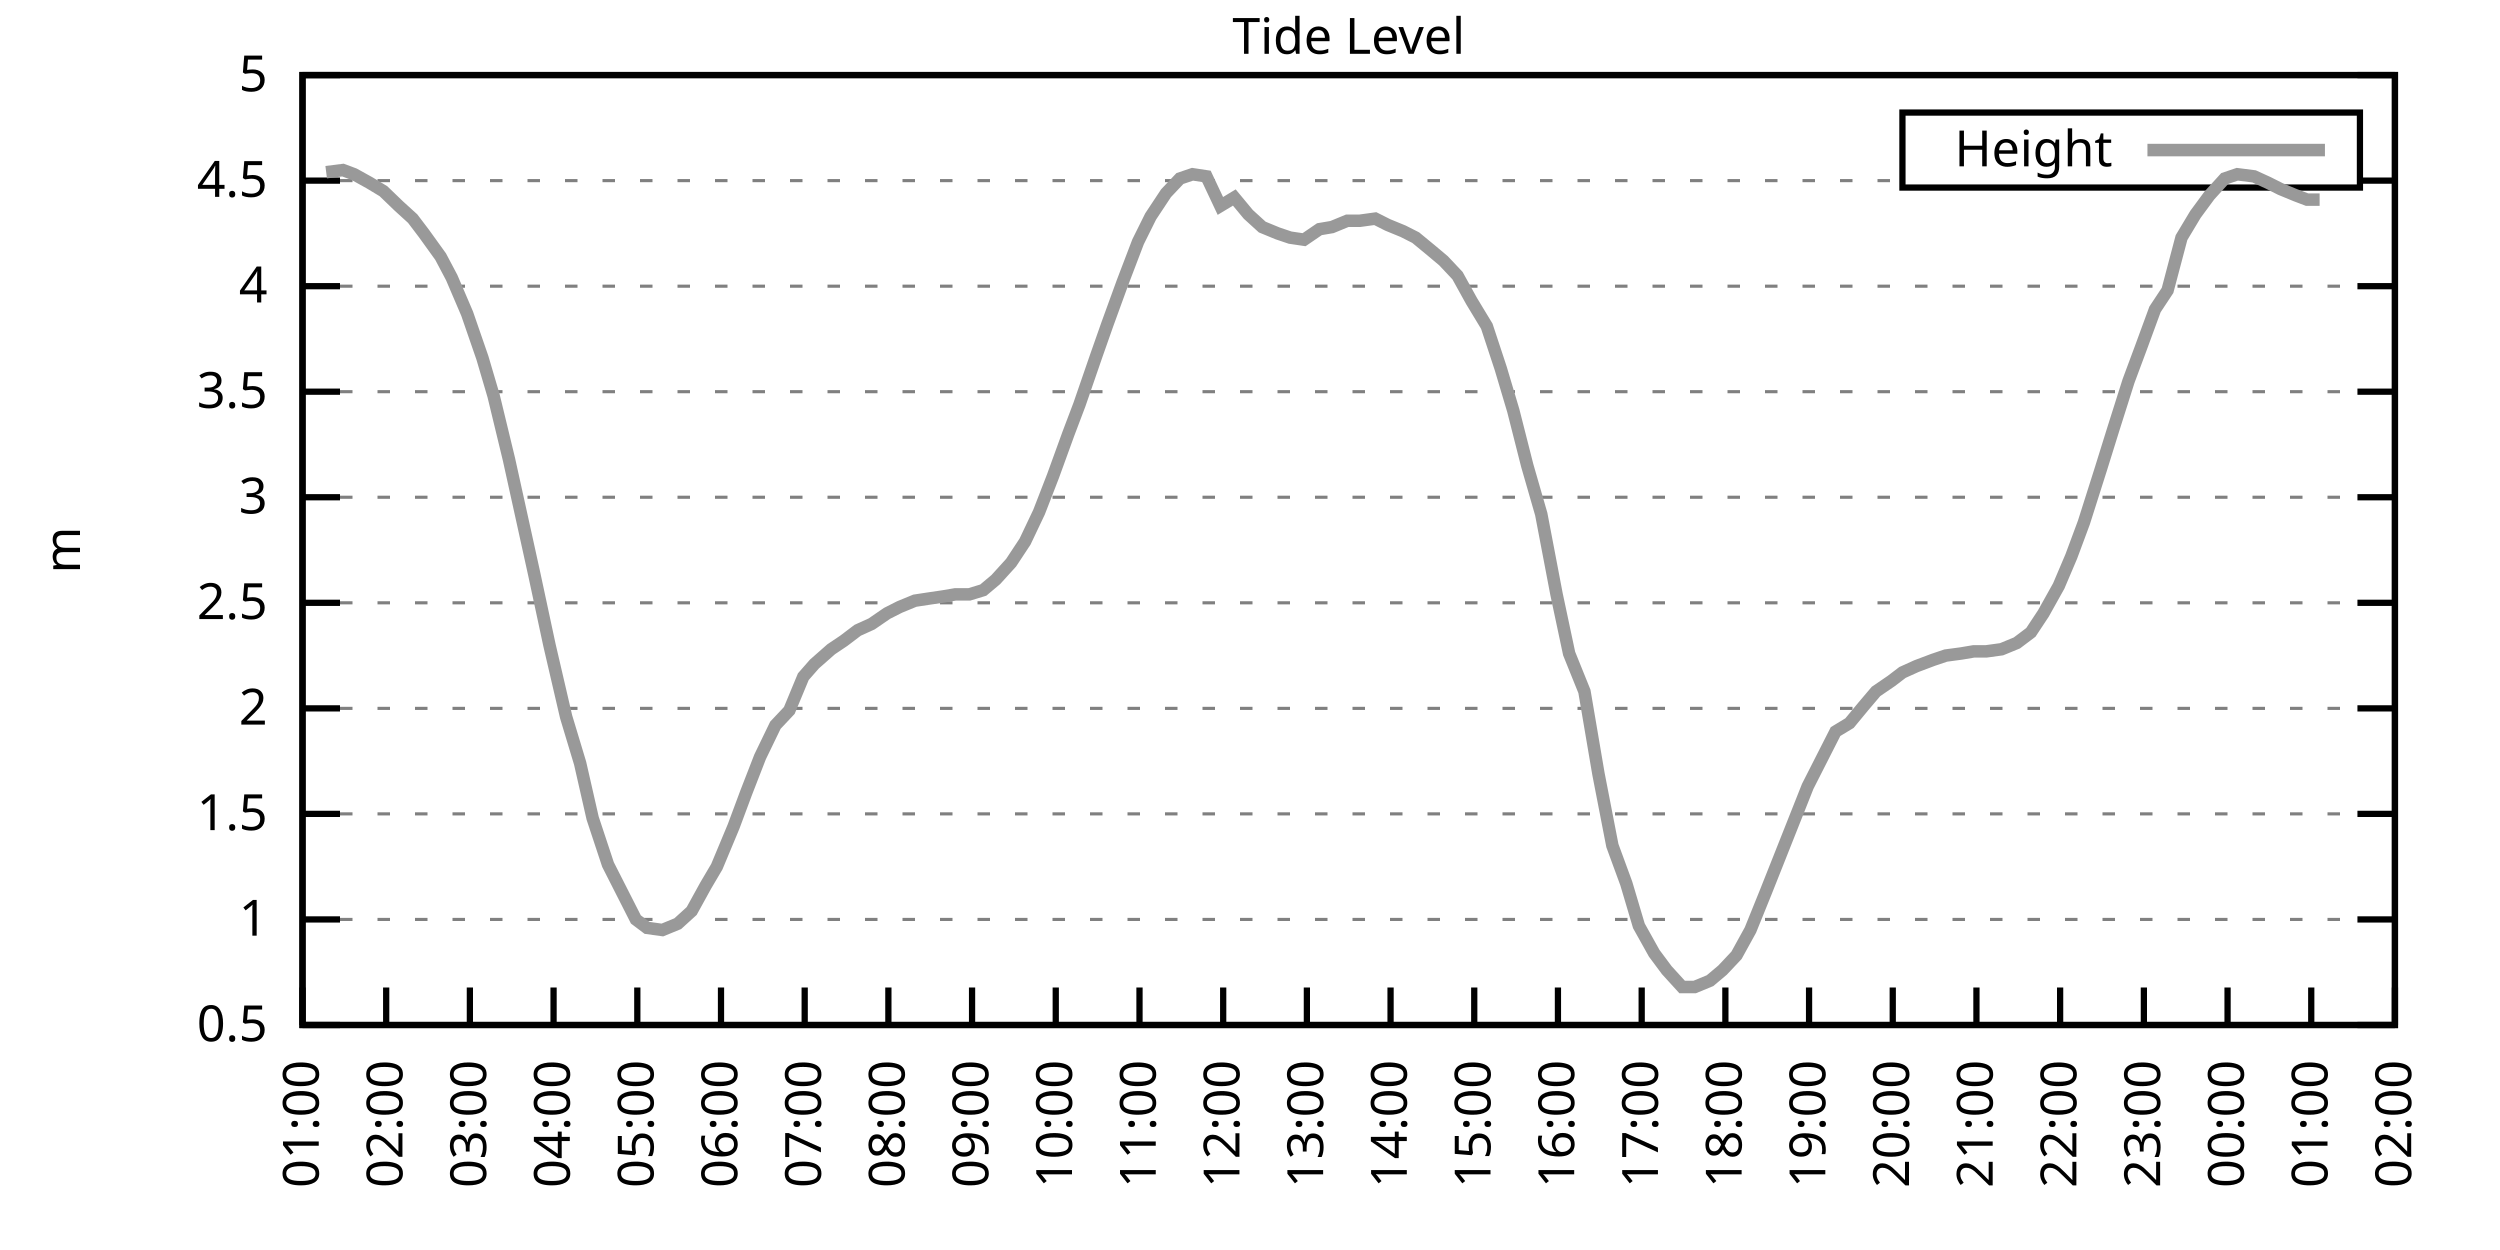
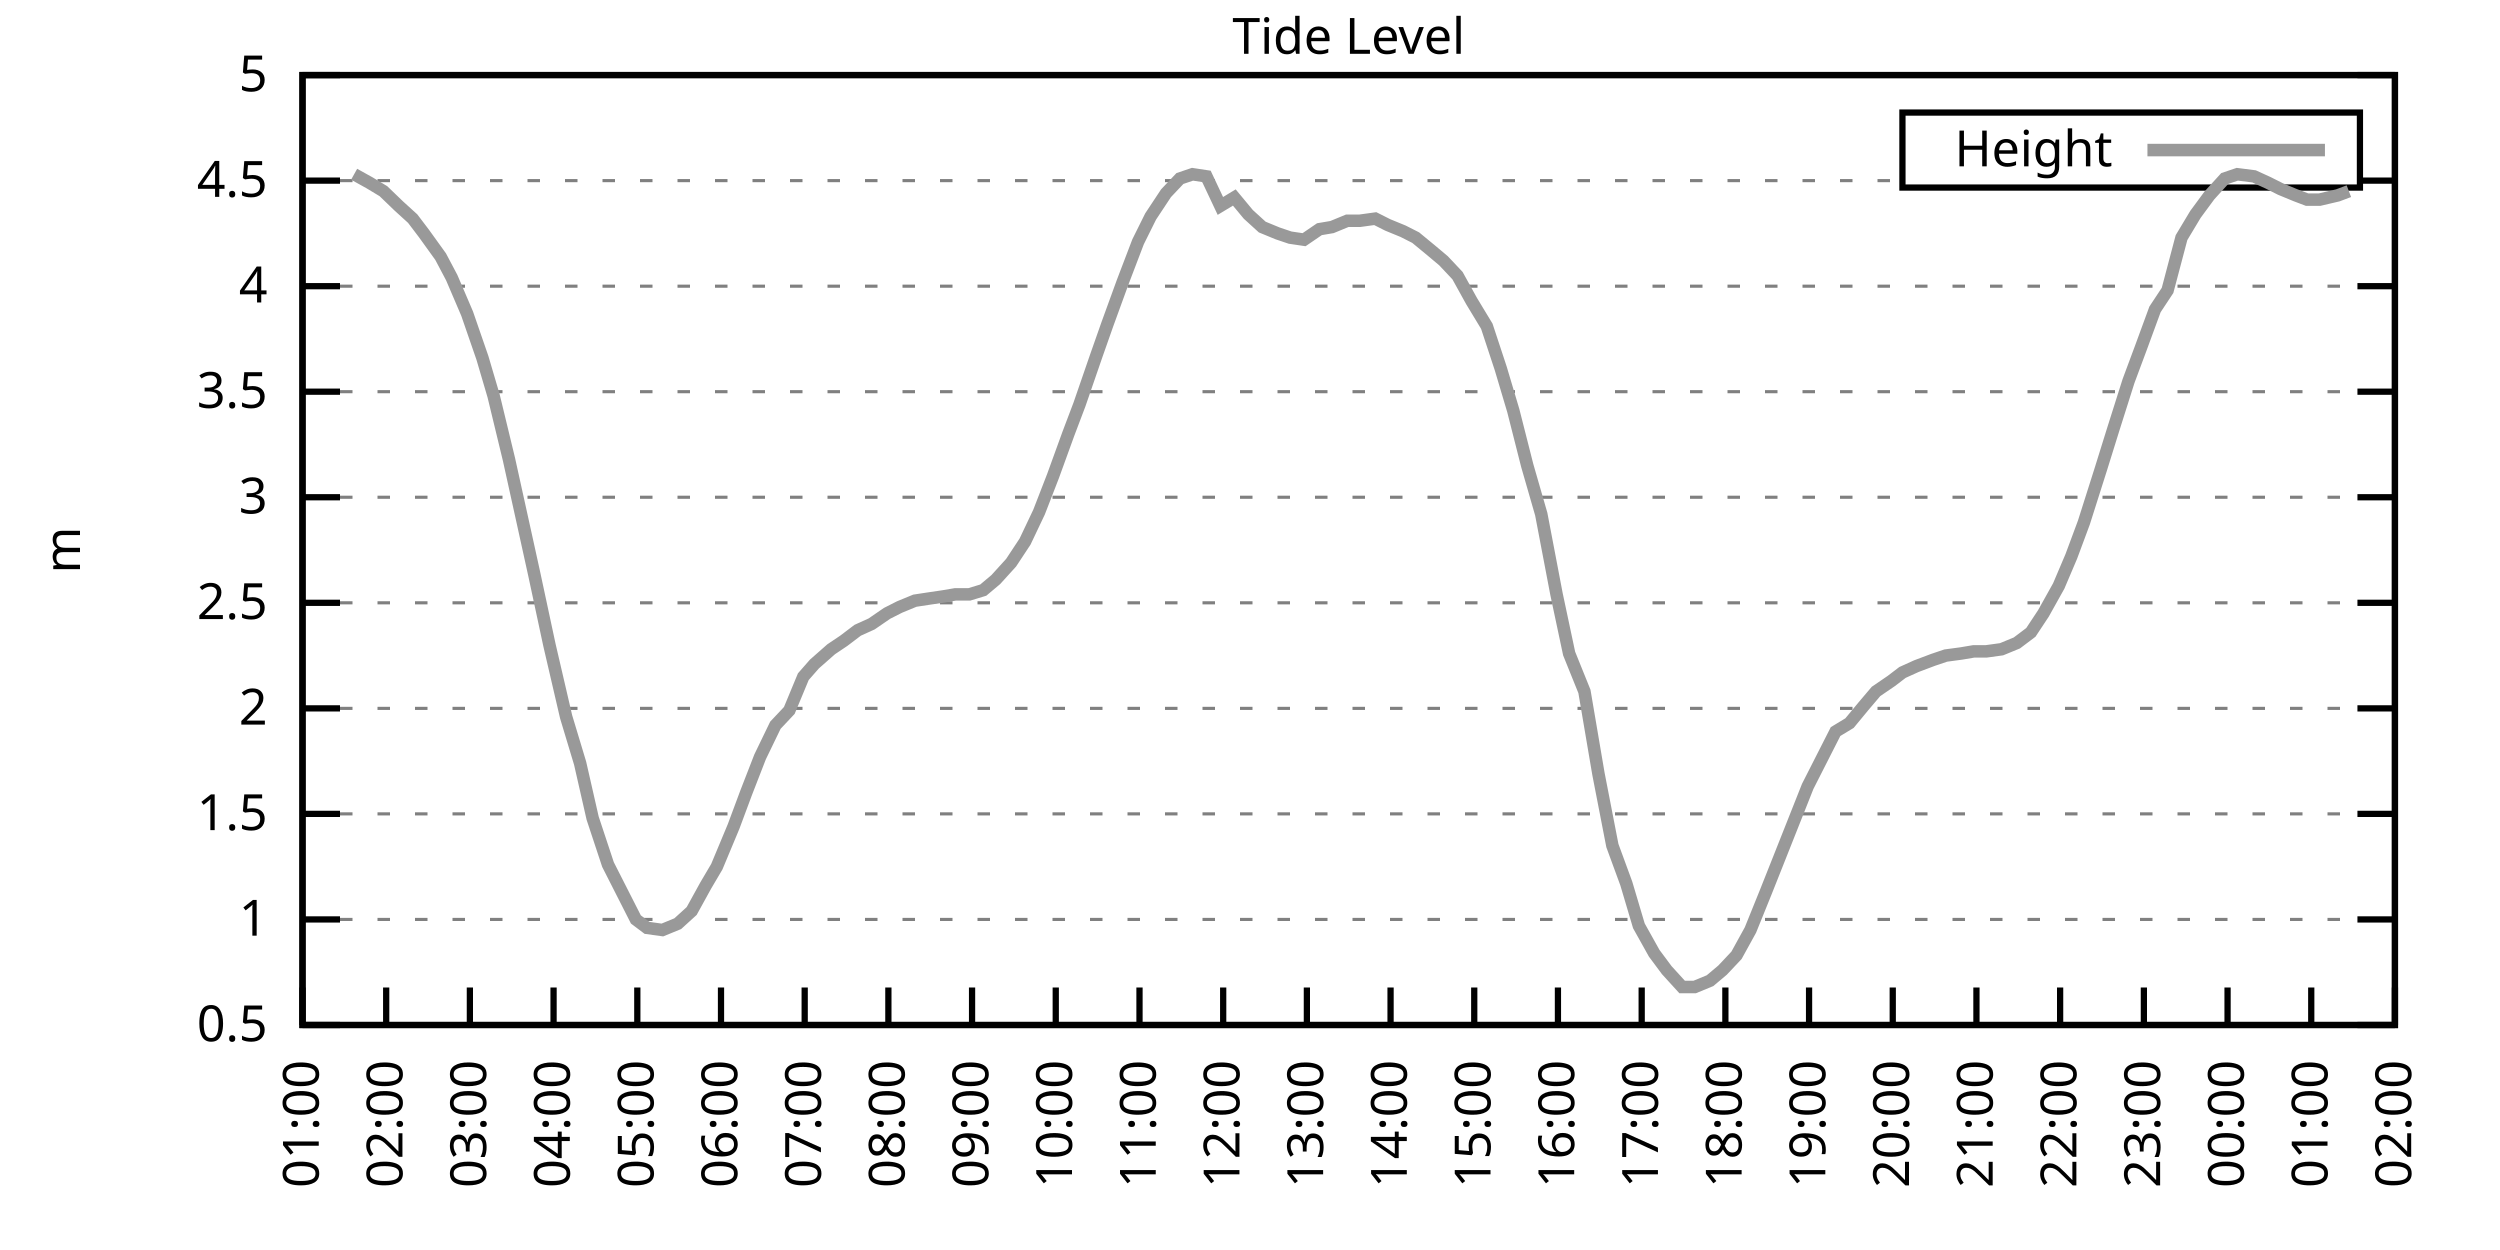
<svg xmlns="http://www.w3.org/2000/svg" xmlns:xlink="http://www.w3.org/1999/xlink" width="400" height="200" viewBox="0 0 400 200">
  <g id="gnuplot_canvas">
    <rect x="0" y="0" width="400" height="200" fill="none" />
    <defs>
      <circle id="gpDot" r="0.5" stroke-width="0.5" stroke="currentColor" />
      <path id="gpPt0" stroke-width="0.333" stroke="currentColor" d="M-1,0 h2 M0,-1 v2" />
      <path id="gpPt1" stroke-width="0.333" stroke="currentColor" d="M-1,-1 L1,1 M1,-1 L-1,1" />
      <path id="gpPt2" stroke-width="0.333" stroke="currentColor" d="M-1,0 L1,0 M0,-1 L0,1 M-1,-1 L1,1 M-1,1 L1,-1" />
      <rect id="gpPt3" stroke-width="0.333" stroke="currentColor" x="-1" y="-1" width="2" height="2" />
      <rect id="gpPt4" stroke-width="0.333" stroke="currentColor" fill="currentColor" x="-1" y="-1" width="2" height="2" />
      <circle id="gpPt5" stroke-width="0.333" stroke="currentColor" cx="0" cy="0" r="1" />
      <use xlink:href="#gpPt5" id="gpPt6" fill="currentColor" stroke="none" />
      <path id="gpPt7" stroke-width="0.333" stroke="currentColor" d="M0,-1.33 L-1.33,0.67 L1.33,0.67 z" />
      <use xlink:href="#gpPt7" id="gpPt8" fill="currentColor" stroke="none" />
      <use xlink:href="#gpPt7" id="gpPt9" stroke="currentColor" transform="rotate(180)" />
      <use xlink:href="#gpPt9" id="gpPt10" fill="currentColor" stroke="none" />
      <use xlink:href="#gpPt3" id="gpPt11" stroke="currentColor" transform="rotate(45)" />
      <use xlink:href="#gpPt11" id="gpPt12" fill="currentColor" stroke="none" />
      <path id="gpPt13" stroke-width="0.333" stroke="currentColor" d="M0,1.330 L1.265,0.411 L0.782,-1.067 L-0.782,-1.076 L-1.265,0.411 z" />
      <use xlink:href="#gpPt13" id="gpPt14" fill="currentColor" stroke="none" />
      <filter id="textbox" filterUnits="objectBoundingBox" x="0" y="0" height="1" width="1">
        <feFlood flood-color="white" flood-opacity="1" result="bgnd" />
        <feComposite in="SourceGraphic" in2="bgnd" operator="atop" />
      </filter>
      <filter id="greybox" filterUnits="objectBoundingBox" x="0" y="0" height="1" width="1">
        <feFlood flood-color="lightgrey" flood-opacity="1" result="grey" />
        <feComposite in="SourceGraphic" in2="grey" operator="atop" />
      </filter>
    </defs>
    <g fill="none" color="white" stroke="currentColor" stroke-width="1.00" stroke-linecap="butt" stroke-linejoin="miter">
</g>
    <g fill="none" color="black" stroke="currentColor" stroke-width="1.00" stroke-linecap="butt" stroke-linejoin="miter">
      <g stroke="none" shape-rendering="crispEdges">
        <polygon fill="rgb(255, 255, 255)" points="48.40,164.00 383.18,164.00 383.18,12.02 48.40,12.02 " />
      </g>
    </g>
    <g fill="none" color="black" stroke="currentColor" stroke-width="1.00" stroke-linecap="butt" stroke-linejoin="miter">
</g>
    <g fill="none" color="black" stroke="black" stroke-width="0.50" stroke-linecap="butt" stroke-linejoin="miter">
</g>
    <g fill="none" color="gray" stroke="currentColor" stroke-width="0.50" stroke-linecap="butt" stroke-linejoin="miter">
      <path stroke="gray" stroke-dasharray="2,4" class="gridline" d="M48.40,164.00 L383.19,164.00  " />
    </g>
    <g fill="none" color="gray" stroke="gray" stroke-width="1.00" stroke-linecap="butt" stroke-linejoin="miter">
</g>
    <g fill="none" color="black" stroke="currentColor" stroke-width="1.00" stroke-linecap="butt" stroke-linejoin="miter">
      <path stroke="black" d="M48.40,164.00 L54.40,164.00 M383.19,164.00 L377.19,164.00  " />
      <g transform="translate(42.80,166.60)" stroke="none" fill="black" font-family="Sans" font-size="8.00" text-anchor="end">
        <text>
          <tspan font-family="Sans"> 0.5</tspan>
        </text>
      </g>
    </g>
    <g fill="none" color="black" stroke="currentColor" stroke-width="1.00" stroke-linecap="butt" stroke-linejoin="miter">
</g>
    <g fill="none" color="black" stroke="black" stroke-width="0.50" stroke-linecap="butt" stroke-linejoin="miter">
</g>
    <g fill="none" color="gray" stroke="currentColor" stroke-width="0.50" stroke-linecap="butt" stroke-linejoin="miter">
      <path stroke="gray" stroke-dasharray="2,4" class="gridline" d="M48.40,147.11 L383.19,147.11  " />
    </g>
    <g fill="none" color="gray" stroke="gray" stroke-width="1.00" stroke-linecap="butt" stroke-linejoin="miter">
</g>
    <g fill="none" color="black" stroke="currentColor" stroke-width="1.00" stroke-linecap="butt" stroke-linejoin="miter">
      <path stroke="black" d="M48.40,147.11 L54.40,147.11 M383.19,147.11 L377.19,147.11  " />
      <g transform="translate(42.80,149.71)" stroke="none" fill="black" font-family="Sans" font-size="8.00" text-anchor="end">
        <text>
          <tspan font-family="Sans"> 1</tspan>
        </text>
      </g>
    </g>
    <g fill="none" color="black" stroke="currentColor" stroke-width="1.00" stroke-linecap="butt" stroke-linejoin="miter">
</g>
    <g fill="none" color="black" stroke="black" stroke-width="0.50" stroke-linecap="butt" stroke-linejoin="miter">
</g>
    <g fill="none" color="gray" stroke="currentColor" stroke-width="0.50" stroke-linecap="butt" stroke-linejoin="miter">
      <path stroke="gray" stroke-dasharray="2,4" class="gridline" d="M48.40,130.22 L383.19,130.22  " />
    </g>
    <g fill="none" color="gray" stroke="gray" stroke-width="1.00" stroke-linecap="butt" stroke-linejoin="miter">
</g>
    <g fill="none" color="black" stroke="currentColor" stroke-width="1.00" stroke-linecap="butt" stroke-linejoin="miter">
      <path stroke="black" d="M48.40,130.22 L54.40,130.22 M383.19,130.22 L377.19,130.22  " />
      <g transform="translate(42.80,132.82)" stroke="none" fill="black" font-family="Sans" font-size="8.00" text-anchor="end">
        <text>
          <tspan font-family="Sans"> 1.5</tspan>
        </text>
      </g>
    </g>
    <g fill="none" color="black" stroke="currentColor" stroke-width="1.00" stroke-linecap="butt" stroke-linejoin="miter">
</g>
    <g fill="none" color="black" stroke="black" stroke-width="0.50" stroke-linecap="butt" stroke-linejoin="miter">
</g>
    <g fill="none" color="gray" stroke="currentColor" stroke-width="0.50" stroke-linecap="butt" stroke-linejoin="miter">
      <path stroke="gray" stroke-dasharray="2,4" class="gridline" d="M48.40,113.34 L383.19,113.34  " />
    </g>
    <g fill="none" color="gray" stroke="gray" stroke-width="1.00" stroke-linecap="butt" stroke-linejoin="miter">
</g>
    <g fill="none" color="black" stroke="currentColor" stroke-width="1.00" stroke-linecap="butt" stroke-linejoin="miter">
      <path stroke="black" d="M48.40,113.34 L54.40,113.34 M383.19,113.34 L377.19,113.34  " />
      <g transform="translate(42.80,115.94)" stroke="none" fill="black" font-family="Sans" font-size="8.00" text-anchor="end">
        <text>
          <tspan font-family="Sans"> 2</tspan>
        </text>
      </g>
    </g>
    <g fill="none" color="black" stroke="currentColor" stroke-width="1.00" stroke-linecap="butt" stroke-linejoin="miter">
</g>
    <g fill="none" color="black" stroke="black" stroke-width="0.50" stroke-linecap="butt" stroke-linejoin="miter">
</g>
    <g fill="none" color="gray" stroke="currentColor" stroke-width="0.50" stroke-linecap="butt" stroke-linejoin="miter">
      <path stroke="gray" stroke-dasharray="2,4" class="gridline" d="M48.40,96.45 L383.19,96.45  " />
    </g>
    <g fill="none" color="gray" stroke="gray" stroke-width="1.00" stroke-linecap="butt" stroke-linejoin="miter">
</g>
    <g fill="none" color="black" stroke="currentColor" stroke-width="1.00" stroke-linecap="butt" stroke-linejoin="miter">
      <path stroke="black" d="M48.40,96.45 L54.40,96.45 M383.19,96.45 L377.19,96.45  " />
      <g transform="translate(42.80,99.05)" stroke="none" fill="black" font-family="Sans" font-size="8.00" text-anchor="end">
        <text>
          <tspan font-family="Sans"> 2.5</tspan>
        </text>
      </g>
    </g>
    <g fill="none" color="black" stroke="currentColor" stroke-width="1.00" stroke-linecap="butt" stroke-linejoin="miter">
</g>
    <g fill="none" color="black" stroke="black" stroke-width="0.50" stroke-linecap="butt" stroke-linejoin="miter">
</g>
    <g fill="none" color="gray" stroke="currentColor" stroke-width="0.50" stroke-linecap="butt" stroke-linejoin="miter">
      <path stroke="gray" stroke-dasharray="2,4" class="gridline" d="M48.40,79.56 L383.19,79.56  " />
    </g>
    <g fill="none" color="gray" stroke="gray" stroke-width="1.00" stroke-linecap="butt" stroke-linejoin="miter">
</g>
    <g fill="none" color="black" stroke="currentColor" stroke-width="1.00" stroke-linecap="butt" stroke-linejoin="miter">
      <path stroke="black" d="M48.40,79.56 L54.40,79.56 M383.19,79.56 L377.19,79.56  " />
      <g transform="translate(42.80,82.16)" stroke="none" fill="black" font-family="Sans" font-size="8.00" text-anchor="end">
        <text>
          <tspan font-family="Sans"> 3</tspan>
        </text>
      </g>
    </g>
    <g fill="none" color="black" stroke="currentColor" stroke-width="1.00" stroke-linecap="butt" stroke-linejoin="miter">
</g>
    <g fill="none" color="black" stroke="black" stroke-width="0.50" stroke-linecap="butt" stroke-linejoin="miter">
</g>
    <g fill="none" color="gray" stroke="currentColor" stroke-width="0.50" stroke-linecap="butt" stroke-linejoin="miter">
      <path stroke="gray" stroke-dasharray="2,4" class="gridline" d="M48.40,62.67 L383.19,62.67  " />
    </g>
    <g fill="none" color="gray" stroke="gray" stroke-width="1.00" stroke-linecap="butt" stroke-linejoin="miter">
</g>
    <g fill="none" color="black" stroke="currentColor" stroke-width="1.00" stroke-linecap="butt" stroke-linejoin="miter">
      <path stroke="black" d="M48.40,62.67 L54.40,62.67 M383.19,62.67 L377.19,62.67  " />
      <g transform="translate(42.80,65.27)" stroke="none" fill="black" font-family="Sans" font-size="8.00" text-anchor="end">
        <text>
          <tspan font-family="Sans"> 3.5</tspan>
        </text>
      </g>
    </g>
    <g fill="none" color="black" stroke="currentColor" stroke-width="1.00" stroke-linecap="butt" stroke-linejoin="miter">
</g>
    <g fill="none" color="black" stroke="black" stroke-width="0.50" stroke-linecap="butt" stroke-linejoin="miter">
</g>
    <g fill="none" color="gray" stroke="currentColor" stroke-width="0.50" stroke-linecap="butt" stroke-linejoin="miter">
      <path stroke="gray" stroke-dasharray="2,4" class="gridline" d="M48.40,45.79 L383.19,45.79  " />
    </g>
    <g fill="none" color="gray" stroke="gray" stroke-width="1.00" stroke-linecap="butt" stroke-linejoin="miter">
</g>
    <g fill="none" color="black" stroke="currentColor" stroke-width="1.00" stroke-linecap="butt" stroke-linejoin="miter">
      <path stroke="black" d="M48.40,45.79 L54.40,45.79 M383.19,45.79 L377.19,45.79  " />
      <g transform="translate(42.80,48.39)" stroke="none" fill="black" font-family="Sans" font-size="8.00" text-anchor="end">
        <text>
          <tspan font-family="Sans"> 4</tspan>
        </text>
      </g>
    </g>
    <g fill="none" color="black" stroke="currentColor" stroke-width="1.00" stroke-linecap="butt" stroke-linejoin="miter">
</g>
    <g fill="none" color="black" stroke="black" stroke-width="0.50" stroke-linecap="butt" stroke-linejoin="miter">
</g>
    <g fill="none" color="gray" stroke="currentColor" stroke-width="0.50" stroke-linecap="butt" stroke-linejoin="miter">
      <path stroke="gray" stroke-dasharray="2,4" class="gridline" d="M48.40,28.90 L304.39,28.90 M377.59,28.90 L383.19,28.90  " />
    </g>
    <g fill="none" color="gray" stroke="gray" stroke-width="1.00" stroke-linecap="butt" stroke-linejoin="miter">
</g>
    <g fill="none" color="black" stroke="currentColor" stroke-width="1.00" stroke-linecap="butt" stroke-linejoin="miter">
      <path stroke="black" d="M48.40,28.90 L54.40,28.90 M383.19,28.90 L377.19,28.90  " />
      <g transform="translate(42.80,31.50)" stroke="none" fill="black" font-family="Sans" font-size="8.00" text-anchor="end">
        <text>
          <tspan font-family="Sans"> 4.5</tspan>
        </text>
      </g>
    </g>
    <g fill="none" color="black" stroke="currentColor" stroke-width="1.00" stroke-linecap="butt" stroke-linejoin="miter">
</g>
    <g fill="none" color="black" stroke="black" stroke-width="0.50" stroke-linecap="butt" stroke-linejoin="miter">
</g>
    <g fill="none" color="gray" stroke="currentColor" stroke-width="0.50" stroke-linecap="butt" stroke-linejoin="miter">
      <path stroke="gray" stroke-dasharray="2,4" class="gridline" d="M48.40,12.01 L383.19,12.01  " />
    </g>
    <g fill="none" color="gray" stroke="gray" stroke-width="1.00" stroke-linecap="butt" stroke-linejoin="miter">
</g>
    <g fill="none" color="black" stroke="currentColor" stroke-width="1.00" stroke-linecap="butt" stroke-linejoin="miter">
      <path stroke="black" d="M48.40,12.01 L54.40,12.01 M383.19,12.01 L377.19,12.01  " />
      <g transform="translate(42.80,14.61)" stroke="none" fill="black" font-family="Sans" font-size="8.00" text-anchor="end">
        <text>
          <tspan font-family="Sans"> 5</tspan>
        </text>
      </g>
    </g>
    <g fill="none" color="black" stroke="currentColor" stroke-width="1.00" stroke-linecap="butt" stroke-linejoin="miter">
      <path stroke="black" d="M48.40,164.00 L48.40,158.00  " />
      <g transform="translate(51.00,169.60) rotate(270.00)" stroke="none" fill="black" font-family="Sans" font-size="8.00" text-anchor="end">
        <text>
          <tspan font-family="Sans">01:00</tspan>
        </text>
      </g>
    </g>
    <g fill="none" color="black" stroke="currentColor" stroke-width="1.00" stroke-linecap="butt" stroke-linejoin="miter">
      <path stroke="black" d="M61.79,164.00 L61.79,158.00  " />
      <g transform="translate(64.39,169.60) rotate(270.00)" stroke="none" fill="black" font-family="Sans" font-size="8.00" text-anchor="end">
        <text>
          <tspan font-family="Sans">02:00</tspan>
        </text>
      </g>
    </g>
    <g fill="none" color="black" stroke="currentColor" stroke-width="1.00" stroke-linecap="butt" stroke-linejoin="miter">
      <path stroke="black" d="M75.18,164.00 L75.18,158.00  " />
      <g transform="translate(77.78,169.60) rotate(270.00)" stroke="none" fill="black" font-family="Sans" font-size="8.00" text-anchor="end">
        <text>
          <tspan font-family="Sans">03:00</tspan>
        </text>
      </g>
    </g>
    <g fill="none" color="black" stroke="currentColor" stroke-width="1.00" stroke-linecap="butt" stroke-linejoin="miter">
      <path stroke="black" d="M88.57,164.00 L88.57,158.00  " />
      <g transform="translate(91.17,169.60) rotate(270.00)" stroke="none" fill="black" font-family="Sans" font-size="8.00" text-anchor="end">
        <text>
          <tspan font-family="Sans">04:00</tspan>
        </text>
      </g>
    </g>
    <g fill="none" color="black" stroke="currentColor" stroke-width="1.00" stroke-linecap="butt" stroke-linejoin="miter">
      <path stroke="black" d="M101.97,164.00 L101.97,158.00  " />
      <g transform="translate(104.57,169.60) rotate(270.00)" stroke="none" fill="black" font-family="Sans" font-size="8.00" text-anchor="end">
        <text>
          <tspan font-family="Sans">05:00</tspan>
        </text>
      </g>
    </g>
    <g fill="none" color="black" stroke="currentColor" stroke-width="1.00" stroke-linecap="butt" stroke-linejoin="miter">
      <path stroke="black" d="M115.36,164.00 L115.36,158.00  " />
      <g transform="translate(117.96,169.60) rotate(270.00)" stroke="none" fill="black" font-family="Sans" font-size="8.00" text-anchor="end">
        <text>
          <tspan font-family="Sans">06:00</tspan>
        </text>
      </g>
    </g>
    <g fill="none" color="black" stroke="currentColor" stroke-width="1.00" stroke-linecap="butt" stroke-linejoin="miter">
      <path stroke="black" d="M128.75,164.00 L128.75,158.00  " />
      <g transform="translate(131.35,169.60) rotate(270.00)" stroke="none" fill="black" font-family="Sans" font-size="8.00" text-anchor="end">
        <text>
          <tspan font-family="Sans">07:00</tspan>
        </text>
      </g>
    </g>
    <g fill="none" color="black" stroke="currentColor" stroke-width="1.00" stroke-linecap="butt" stroke-linejoin="miter">
      <path stroke="black" d="M142.14,164.00 L142.14,158.00  " />
      <g transform="translate(144.74,169.60) rotate(270.00)" stroke="none" fill="black" font-family="Sans" font-size="8.00" text-anchor="end">
        <text>
          <tspan font-family="Sans">08:00</tspan>
        </text>
      </g>
    </g>
    <g fill="none" color="black" stroke="currentColor" stroke-width="1.00" stroke-linecap="butt" stroke-linejoin="miter">
      <path stroke="black" d="M155.53,164.00 L155.53,158.00  " />
      <g transform="translate(158.13,169.60) rotate(270.00)" stroke="none" fill="black" font-family="Sans" font-size="8.00" text-anchor="end">
        <text>
          <tspan font-family="Sans">09:00</tspan>
        </text>
      </g>
    </g>
    <g fill="none" color="black" stroke="currentColor" stroke-width="1.00" stroke-linecap="butt" stroke-linejoin="miter">
      <path stroke="black" d="M168.92,164.00 L168.92,158.00  " />
      <g transform="translate(171.52,169.60) rotate(270.00)" stroke="none" fill="black" font-family="Sans" font-size="8.00" text-anchor="end">
        <text>
          <tspan font-family="Sans">10:00</tspan>
        </text>
      </g>
    </g>
    <g fill="none" color="black" stroke="currentColor" stroke-width="1.00" stroke-linecap="butt" stroke-linejoin="miter">
      <path stroke="black" d="M182.32,164.00 L182.32,158.00  " />
      <g transform="translate(184.92,169.60) rotate(270.00)" stroke="none" fill="black" font-family="Sans" font-size="8.00" text-anchor="end">
        <text>
          <tspan font-family="Sans">11:00</tspan>
        </text>
      </g>
    </g>
    <g fill="none" color="black" stroke="currentColor" stroke-width="1.00" stroke-linecap="butt" stroke-linejoin="miter">
      <path stroke="black" d="M195.71,164.00 L195.71,158.00  " />
      <g transform="translate(198.31,169.60) rotate(270.00)" stroke="none" fill="black" font-family="Sans" font-size="8.00" text-anchor="end">
        <text>
          <tspan font-family="Sans">12:00</tspan>
        </text>
      </g>
    </g>
    <g fill="none" color="black" stroke="currentColor" stroke-width="1.00" stroke-linecap="butt" stroke-linejoin="miter">
      <path stroke="black" d="M209.10,164.00 L209.10,158.00  " />
      <g transform="translate(211.70,169.60) rotate(270.00)" stroke="none" fill="black" font-family="Sans" font-size="8.00" text-anchor="end">
        <text>
          <tspan font-family="Sans">13:00</tspan>
        </text>
      </g>
    </g>
    <g fill="none" color="black" stroke="currentColor" stroke-width="1.00" stroke-linecap="butt" stroke-linejoin="miter">
      <path stroke="black" d="M222.49,164.00 L222.49,158.00  " />
      <g transform="translate(225.09,169.60) rotate(270.00)" stroke="none" fill="black" font-family="Sans" font-size="8.00" text-anchor="end">
        <text>
          <tspan font-family="Sans">14:00</tspan>
        </text>
      </g>
    </g>
    <g fill="none" color="black" stroke="currentColor" stroke-width="1.00" stroke-linecap="butt" stroke-linejoin="miter">
      <path stroke="black" d="M235.88,164.00 L235.88,158.00  " />
      <g transform="translate(238.48,169.60) rotate(270.00)" stroke="none" fill="black" font-family="Sans" font-size="8.00" text-anchor="end">
        <text>
          <tspan font-family="Sans">15:00</tspan>
        </text>
      </g>
    </g>
    <g fill="none" color="black" stroke="currentColor" stroke-width="1.00" stroke-linecap="butt" stroke-linejoin="miter">
      <path stroke="black" d="M249.27,164.00 L249.27,158.00  " />
      <g transform="translate(251.87,169.60) rotate(270.00)" stroke="none" fill="black" font-family="Sans" font-size="8.00" text-anchor="end">
        <text>
          <tspan font-family="Sans">16:00</tspan>
        </text>
      </g>
    </g>
    <g fill="none" color="black" stroke="currentColor" stroke-width="1.00" stroke-linecap="butt" stroke-linejoin="miter">
      <path stroke="black" d="M262.67,164.00 L262.67,158.00  " />
      <g transform="translate(265.27,169.60) rotate(270.00)" stroke="none" fill="black" font-family="Sans" font-size="8.00" text-anchor="end">
        <text>
          <tspan font-family="Sans">17:00</tspan>
        </text>
      </g>
    </g>
    <g fill="none" color="black" stroke="currentColor" stroke-width="1.00" stroke-linecap="butt" stroke-linejoin="miter">
      <path stroke="black" d="M276.06,164.00 L276.06,158.00  " />
      <g transform="translate(278.66,169.60) rotate(270.00)" stroke="none" fill="black" font-family="Sans" font-size="8.00" text-anchor="end">
        <text>
          <tspan font-family="Sans">18:00</tspan>
        </text>
      </g>
    </g>
    <g fill="none" color="black" stroke="currentColor" stroke-width="1.00" stroke-linecap="butt" stroke-linejoin="miter">
      <path stroke="black" d="M289.45,164.00 L289.45,158.00  " />
      <g transform="translate(292.05,169.60) rotate(270.00)" stroke="none" fill="black" font-family="Sans" font-size="8.00" text-anchor="end">
        <text>
          <tspan font-family="Sans">19:00</tspan>
        </text>
      </g>
    </g>
    <g fill="none" color="black" stroke="currentColor" stroke-width="1.00" stroke-linecap="butt" stroke-linejoin="miter">
      <path stroke="black" d="M302.84,164.00 L302.84,158.00  " />
      <g transform="translate(305.44,169.60) rotate(270.00)" stroke="none" fill="black" font-family="Sans" font-size="8.00" text-anchor="end">
        <text>
          <tspan font-family="Sans">20:00</tspan>
        </text>
      </g>
    </g>
    <g fill="none" color="black" stroke="currentColor" stroke-width="1.00" stroke-linecap="butt" stroke-linejoin="miter">
      <path stroke="black" d="M316.23,164.00 L316.23,158.00  " />
      <g transform="translate(318.83,169.60) rotate(270.00)" stroke="none" fill="black" font-family="Sans" font-size="8.00" text-anchor="end">
        <text>
          <tspan font-family="Sans">21:00</tspan>
        </text>
      </g>
    </g>
    <g fill="none" color="black" stroke="currentColor" stroke-width="1.00" stroke-linecap="butt" stroke-linejoin="miter">
      <path stroke="black" d="M329.62,164.00 L329.62,158.00  " />
      <g transform="translate(332.22,169.60) rotate(270.00)" stroke="none" fill="black" font-family="Sans" font-size="8.00" text-anchor="end">
        <text>
          <tspan font-family="Sans">22:00</tspan>
        </text>
      </g>
    </g>
    <g fill="none" color="black" stroke="currentColor" stroke-width="1.00" stroke-linecap="butt" stroke-linejoin="miter">
      <path stroke="black" d="M343.02,164.00 L343.02,158.00  " />
      <g transform="translate(345.62,169.60) rotate(270.00)" stroke="none" fill="black" font-family="Sans" font-size="8.00" text-anchor="end">
        <text>
          <tspan font-family="Sans">23:00</tspan>
        </text>
      </g>
    </g>
    <g fill="none" color="black" stroke="currentColor" stroke-width="1.00" stroke-linecap="butt" stroke-linejoin="miter">
      <path stroke="black" d="M356.41,164.00 L356.41,158.00  " />
      <g transform="translate(359.01,169.60) rotate(270.00)" stroke="none" fill="black" font-family="Sans" font-size="8.00" text-anchor="end">
        <text>
          <tspan font-family="Sans">00:00</tspan>
        </text>
      </g>
    </g>
    <g fill="none" color="black" stroke="currentColor" stroke-width="1.00" stroke-linecap="butt" stroke-linejoin="miter">
      <path stroke="black" d="M369.80,164.00 L369.80,158.00  " />
      <g transform="translate(372.40,169.60) rotate(270.00)" stroke="none" fill="black" font-family="Sans" font-size="8.00" text-anchor="end">
        <text>
          <tspan font-family="Sans">01:00</tspan>
        </text>
      </g>
    </g>
    <g fill="none" color="black" stroke="currentColor" stroke-width="1.00" stroke-linecap="butt" stroke-linejoin="miter">
      <path stroke="black" d="M383.19,164.00 L383.19,158.00  " />
      <g transform="translate(385.79,169.60) rotate(270.00)" stroke="none" fill="black" font-family="Sans" font-size="8.00" text-anchor="end">
        <text>
          <tspan font-family="Sans">02:00</tspan>
        </text>
      </g>
    </g>
    <g fill="none" color="black" stroke="currentColor" stroke-width="1.00" stroke-linecap="butt" stroke-linejoin="miter">
</g>
    <g fill="none" color="black" stroke="currentColor" stroke-width="1.00" stroke-linecap="butt" stroke-linejoin="miter">
      <path stroke="black" d="M48.40,12.01 L48.40,164.00 L383.19,164.00 L383.19,12.01 L48.40,12.01 Z  " />
    </g>
    <g fill="none" color="black" stroke="currentColor" stroke-width="1.00" stroke-linecap="butt" stroke-linejoin="miter">
</g>
    <g fill="none" color="black" stroke="currentColor" stroke-width="1.00" stroke-linecap="butt" stroke-linejoin="miter">
      <path stroke="black" d="M304.39,30.01 L304.39,18.01 L377.59,18.01 L377.59,30.01 L304.39,30.01 Z  " />
    </g>
    <g id="Tide_level_plot_1">
      <g fill="none" color="white" stroke="black" stroke-width="2.00" stroke-linecap="butt" stroke-linejoin="miter">
</g>
      <g fill="none" color="black" stroke="currentColor" stroke-width="2.00" stroke-linecap="butt" stroke-linejoin="miter">
        <g transform="translate(337.99,26.61)" stroke="none" fill="black" font-family="Sans" font-size="8.00" text-anchor="end">
          <text>
            <tspan font-family="Sans">Height</tspan>
          </text>
        </g>
      </g>
      <g fill="none" color="black" stroke="currentColor" stroke-width="2.00" stroke-linecap="butt" stroke-linejoin="miter">
-         <path stroke="rgb(153, 153, 153)" d="M343.59,24.01 L371.99,24.01 M52.19,27.55 L54.87,27.21 L56.66,27.88 L59.11,29.24 L61.35,30.59 L63.80,32.95   L66.03,34.98 L67.82,37.34 L70.50,41.06 L72.28,44.43 L74.74,50.18 L77.19,57.27 L78.98,63.35 L81.43,73.48   L83.89,84.63 L85.45,91.72 L87.91,103.20 L90.58,114.69 L92.82,122.12 L94.82,130.90 L97.28,138.33 L99.51,142.72   L101.74,147.11 L103.53,148.46 L105.98,148.80 L108.44,147.79 L110.67,145.76 L112.90,141.71 L114.69,138.67 L117.37,132.25   L119.38,126.85 L121.61,121.11 L124.06,116.04 L126.29,113.67 L128.53,108.27 L130.31,106.24 L132.99,103.88 L135.00,102.53   L137.23,100.84 L139.46,99.83 L141.92,98.14 L143.93,97.12 L146.38,96.11 L148.61,95.77 L150.85,95.44 L152.85,95.10   L155.09,95.10 L157.32,94.42 L159.33,92.73 L161.78,90.03 L164.01,86.65 L166.25,81.93 L168.48,76.18 L170.93,69.43   L172.72,64.70 L175.40,56.93 L177.18,51.87 L179.64,45.11 L182.09,38.69 L184.10,34.64 L186.56,30.92 L188.79,28.56   L190.80,27.88 L193.03,28.22 L195.26,32.95 L197.49,31.60 L199.73,34.30 L201.96,36.33 L204.41,37.34 L206.42,38.02   L208.65,38.35 L211.11,36.67 L213.12,36.33 L215.57,35.32 L217.58,35.32 L220.04,34.98 L222.04,35.99 L224.50,37.00   L226.51,38.02 L228.96,40.04 L230.97,41.73 L233.20,44.10 L235.44,48.15 L237.89,52.20 L240.12,58.96 L242.13,65.71   L244.36,74.49 L246.60,82.26 L249.05,95.10 L251.06,104.56 L253.51,110.63 L255.75,123.81 L257.98,135.29 L260.21,141.37   L262.22,148.13 L264.67,152.52 L266.68,155.22 L269.14,157.92 L271.15,157.92 L273.60,156.91 L275.61,155.22 L277.84,152.85   L280.07,148.80 L282.53,142.72 L284.54,137.66 L286.55,132.59 L289.23,125.83 L291.46,121.44 L293.69,117.05 L295.92,115.70   L298.15,113.00 L300.16,110.63 L302.62,108.95 L304.40,107.59 L306.63,106.58 L309.31,105.57 L311.32,104.89 L313.78,104.56   L315.79,104.22 L317.79,104.22 L320.25,103.88 L322.70,102.87 L324.94,101.18 L326.95,98.14 L329.40,93.75 L331.41,89.02   L333.42,83.61 L336.10,75.17 L338.10,68.75 L340.56,60.98 L342.57,55.58 L344.80,49.50 L346.81,46.46 L349.04,38.02   L351.27,34.30 L353.51,31.26 L355.96,28.56 L357.97,27.88 L360.65,28.22 L362.88,29.24 L364.89,30.25 L367.34,31.26   L369.13,31.94 L371.14,31.94  " />
+         <path stroke="rgb(153, 153, 153)" d="M343.59,24.01 L371.99,24.01 M56.66,27.88 L59.11,29.24 L61.35,30.59 L63.80,32.95 L66.03,34.98 L67.82,37.34   L70.50,41.06 L72.28,44.43 L74.74,50.18 L77.19,57.27 L78.98,63.35 L81.43,73.48 L83.89,84.63 L85.45,91.72   L87.91,103.20 L90.58,114.69 L92.82,122.12 L94.82,130.90 L97.28,138.33 L99.51,142.72 L101.74,147.11 L103.53,148.46   L105.98,148.80 L108.44,147.79 L110.67,145.76 L112.90,141.71 L114.69,138.67 L117.37,132.25 L119.38,126.85 L121.61,121.11   L124.06,116.04 L126.29,113.67 L128.53,108.27 L130.31,106.24 L132.99,103.88 L135.00,102.53 L137.23,100.84 L139.46,99.83   L141.92,98.14 L143.93,97.12 L146.38,96.11 L148.61,95.77 L150.85,95.44 L152.85,95.10 L155.09,95.10 L157.32,94.42   L159.33,92.73 L161.78,90.03 L164.01,86.65 L166.25,81.93 L168.48,76.18 L170.93,69.43 L172.72,64.70 L175.40,56.93   L177.18,51.87 L179.64,45.11 L182.09,38.69 L184.10,34.64 L186.56,30.92 L188.79,28.56 L190.80,27.88 L193.03,28.22   L195.26,32.95 L197.49,31.60 L199.73,34.30 L201.96,36.33 L204.41,37.34 L206.42,38.02 L208.65,38.35 L211.11,36.67   L213.12,36.33 L215.57,35.32 L217.58,35.32 L220.04,34.98 L222.04,35.99 L224.50,37.00 L226.51,38.02 L228.96,40.04   L230.97,41.73 L233.20,44.10 L235.44,48.15 L237.89,52.20 L240.12,58.96 L242.13,65.71 L244.36,74.49 L246.60,82.26   L249.05,95.10 L251.06,104.56 L253.51,110.63 L255.75,123.81 L257.98,135.29 L260.21,141.37 L262.22,148.13 L264.67,152.52   L266.68,155.22 L269.14,157.92 L271.15,157.92 L273.60,156.91 L275.61,155.22 L277.84,152.85 L280.07,148.80 L282.53,142.72   L284.54,137.66 L286.55,132.59 L289.23,125.83 L291.46,121.44 L293.69,117.05 L295.92,115.70 L298.15,113.00 L300.16,110.63   L302.62,108.95 L304.40,107.59 L306.63,106.58 L309.31,105.57 L311.32,104.89 L313.78,104.56 L315.79,104.22 L317.79,104.22   L320.25,103.88 L322.70,102.87 L324.94,101.18 L326.95,98.14 L329.40,93.75 L331.41,89.02 L333.42,83.61 L336.10,75.17   L338.10,68.75 L340.56,60.98 L342.57,55.58 L344.80,49.50 L346.81,46.46 L349.04,38.02 L351.27,34.30 L353.51,31.26   L355.96,28.56 L357.97,27.88 L360.65,28.22 L362.88,29.24 L364.89,30.25 L367.34,31.26 L369.13,31.94 L371.14,31.94   L374.04,31.26 L375.82,30.59  " />
      </g>
    </g>
    <g fill="none" color="black" stroke="currentColor" stroke-width="2.00" stroke-linecap="butt" stroke-linejoin="miter">
</g>
    <g fill="none" color="black" stroke="black" stroke-width="1.00" stroke-linecap="butt" stroke-linejoin="miter">
</g>
    <g fill="none" color="black" stroke="currentColor" stroke-width="1.00" stroke-linecap="butt" stroke-linejoin="miter">
      <path stroke="black" d="M48.40,12.01 L48.40,164.00 L383.19,164.00 L383.19,12.01 L48.40,12.01 Z  " />
      <g transform="translate(12.80,88.01) rotate(270.00)" stroke="none" fill="black" font-family="Sans" font-size="8.00" text-anchor="middle">
        <text>
          <tspan font-family="Sans">m</tspan>
        </text>
      </g>
    </g>
    <g fill="none" color="black" stroke="currentColor" stroke-width="1.00" stroke-linecap="butt" stroke-linejoin="miter">
</g>
    <g fill="none" color="black" stroke="currentColor" stroke-width="1.00" stroke-linecap="butt" stroke-linejoin="miter">
      <g transform="translate(215.79,8.61)" stroke="none" fill="black" font-family="Sans" font-size="8.00" text-anchor="middle">
        <text>
          <tspan font-family="Sans">Tide Level</tspan>
        </text>
      </g>
    </g>
    <g fill="none" color="black" stroke="currentColor" stroke-width="1.00" stroke-linecap="butt" stroke-linejoin="miter">
</g>
  </g>
</svg>
